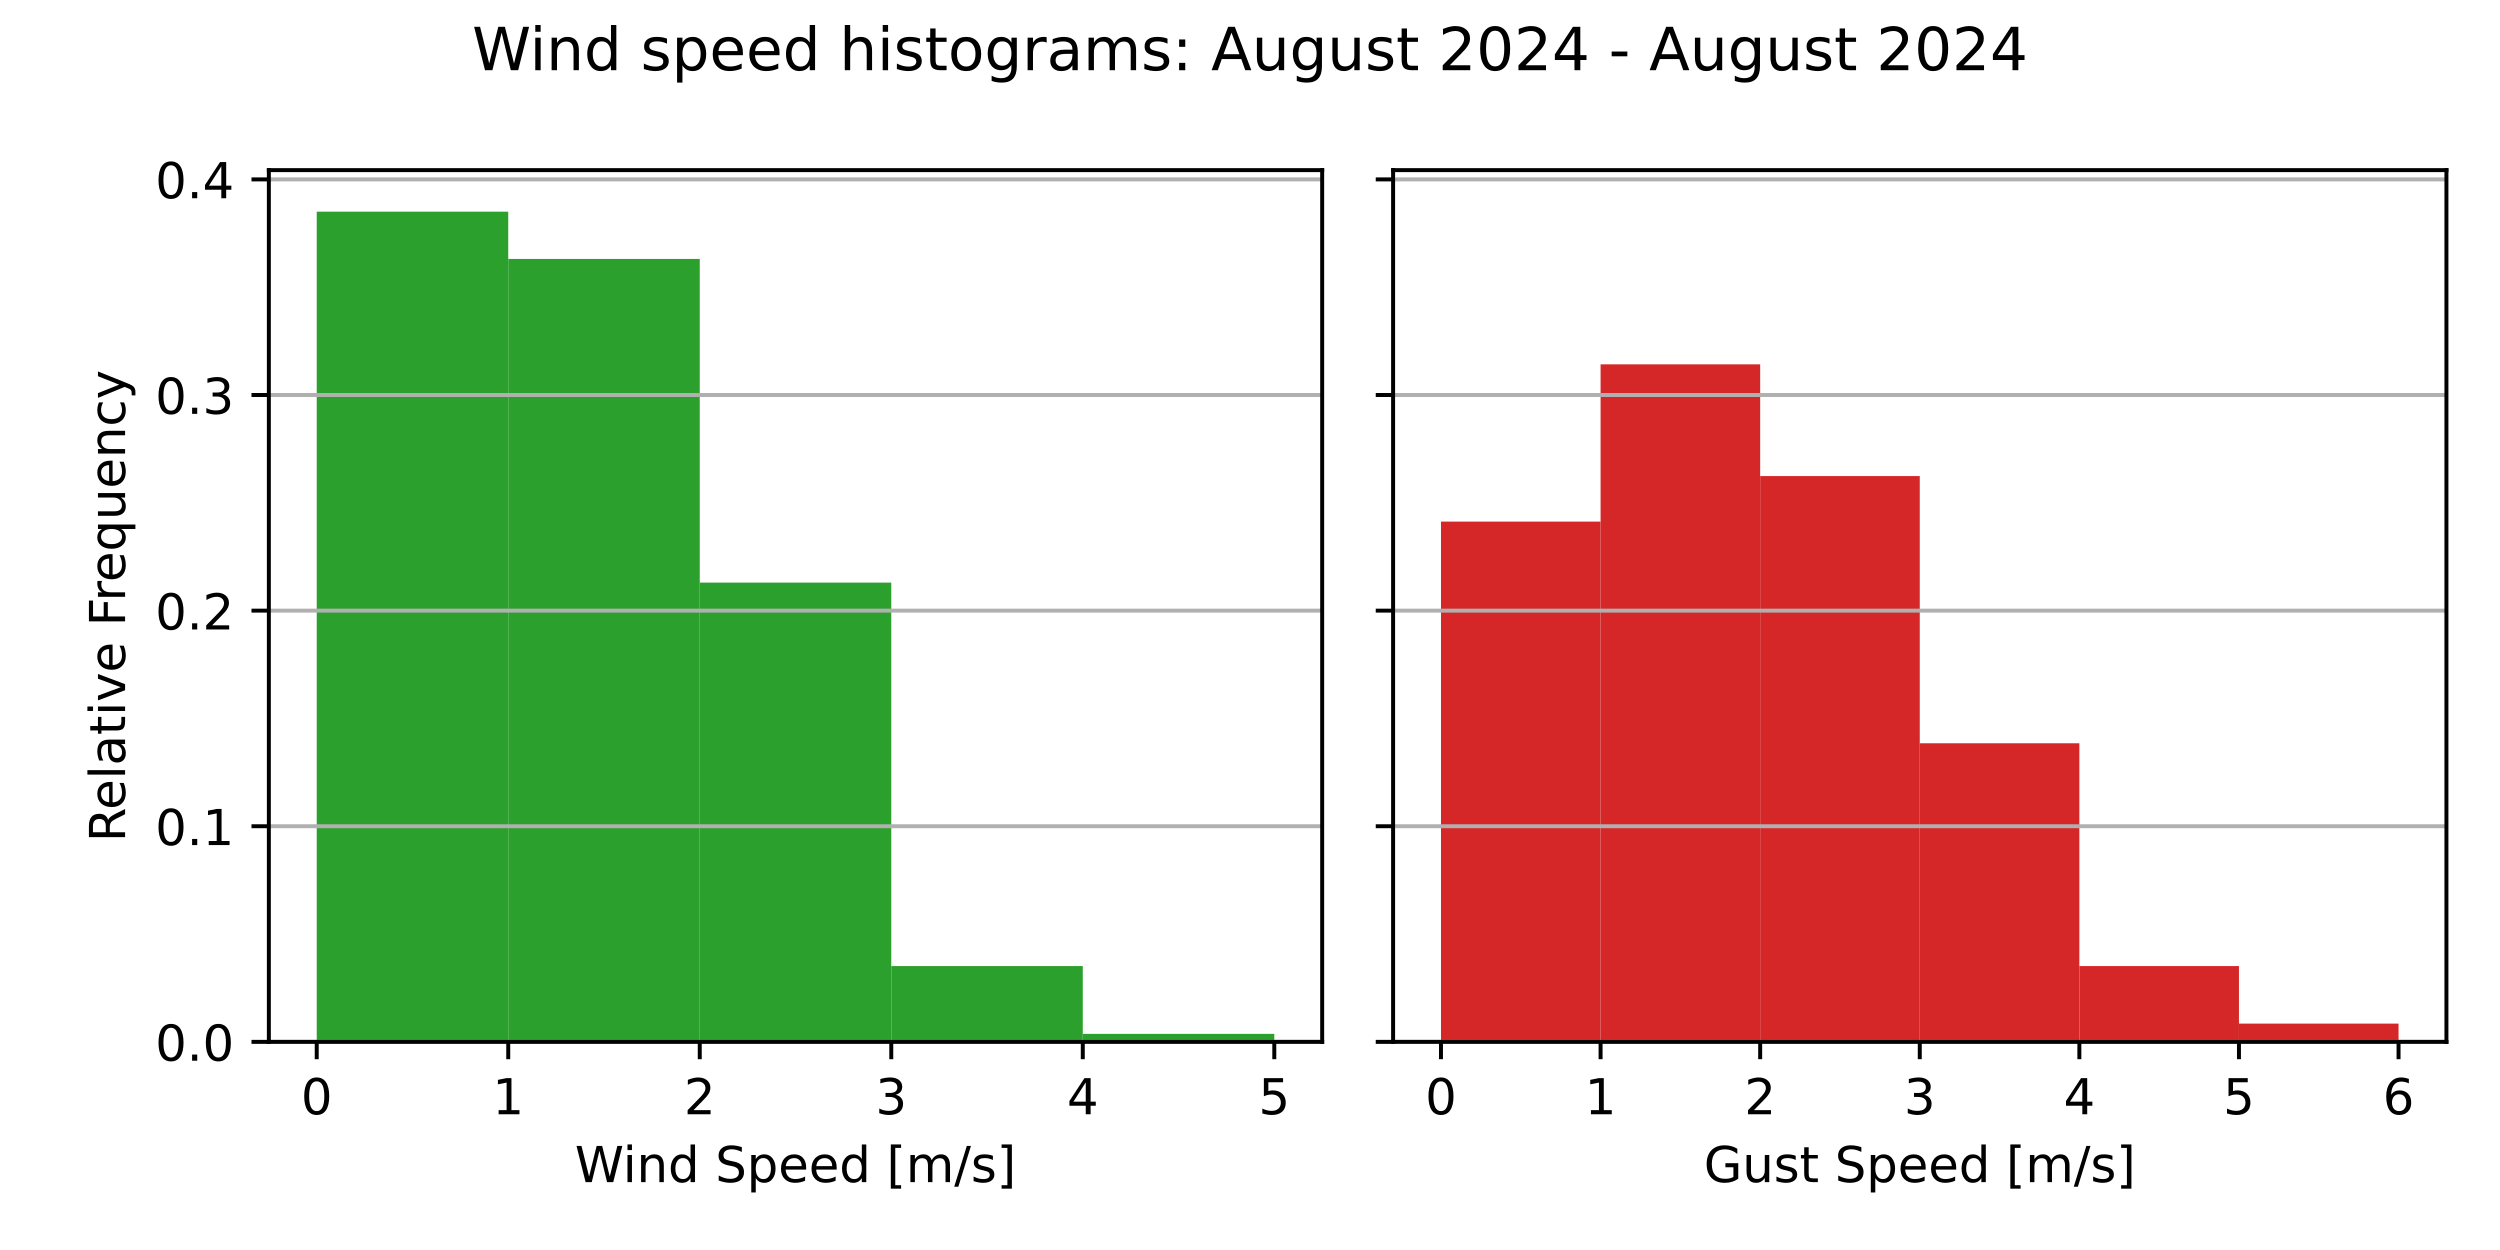
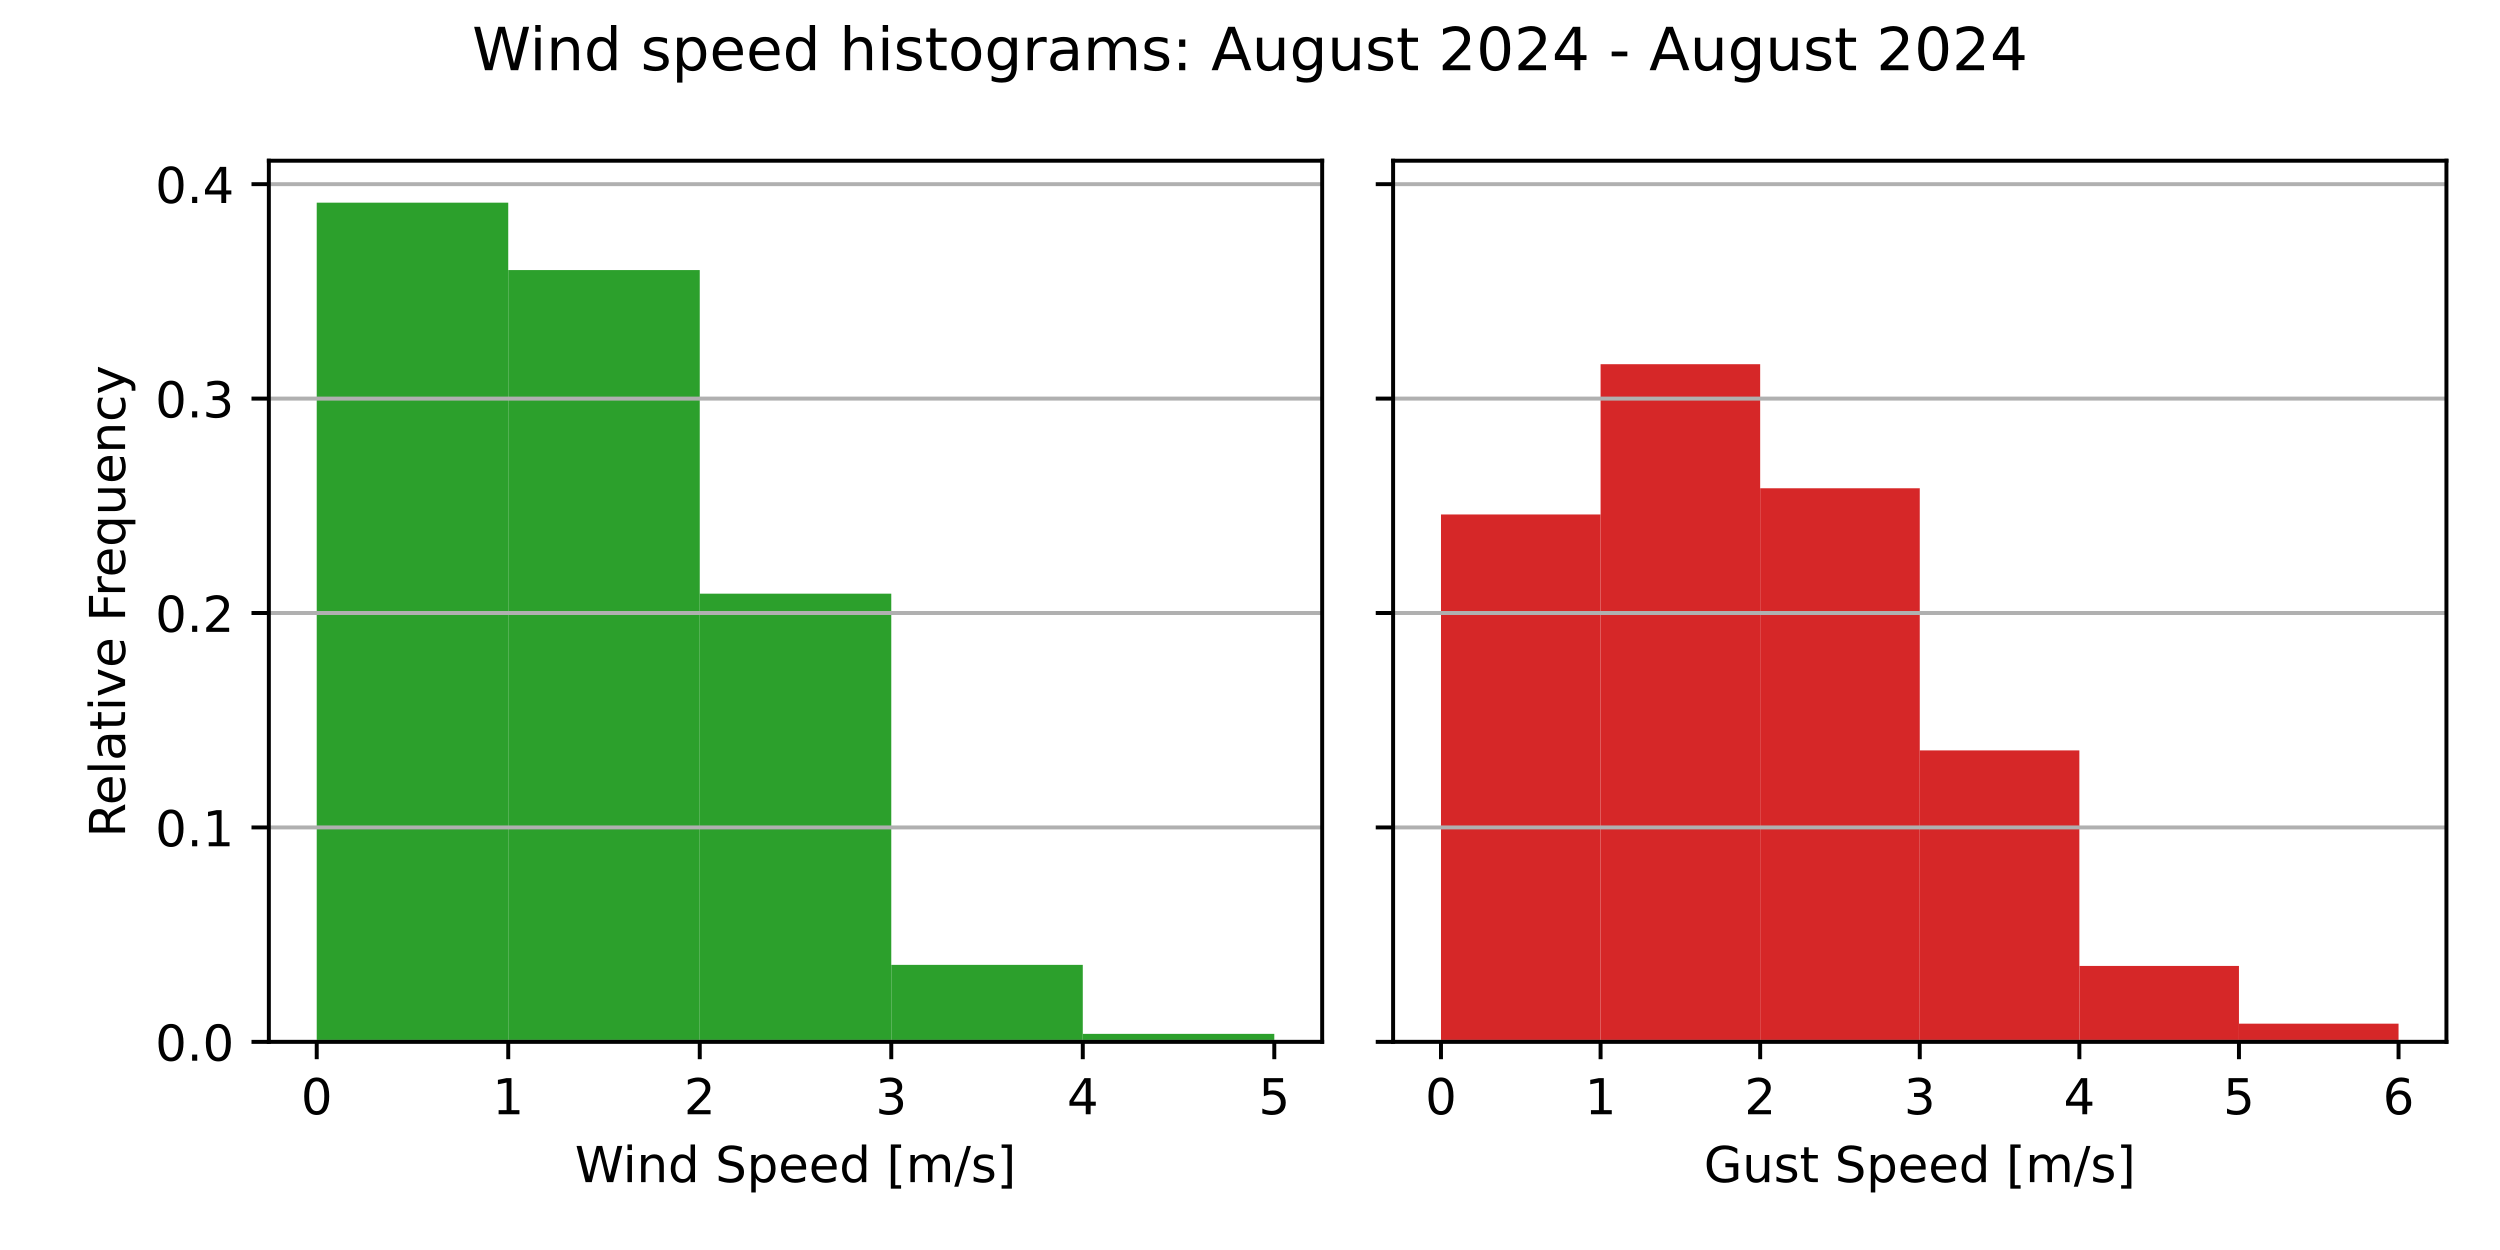
<svg xmlns="http://www.w3.org/2000/svg" xmlns:xlink="http://www.w3.org/1999/xlink" width="504pt" height="252pt" viewBox="0 0 504 252" version="1.1">
  <defs>
    <style type="text/css">*{stroke-linejoin: round; stroke-linecap: butt}</style>
  </defs>
  <g id="figure_1">
    <g id="patch_1">
      <path d="M 0 252  L 504 252  L 504 0  L 0 0  z " style="fill: #ffffff" />
    </g>
    <g id="axes_1">
      <g id="patch_2">
-         <path d="M 54.2 210.04  L 266.55 210.04  L 266.55 34.299  L 54.2 34.299  z " style="fill: #ffffff" />
+         <path d="M 54.2 210.04  L 266.55 210.04  L 266.55 32.4  L 54.2 32.4  z " style="fill: #ffffff" />
      </g>
      <g id="patch_3">
-         <path d="M 63.852 210.04  L 102.461 210.04  L 102.461 42.668  L 63.852 42.668  z " clip-path="url(#p07bbbdc1c9)" style="fill: #2ca02c" />
+         <path d="M 63.852 210.04  L 102.461 210.04  L 102.461 40.859  L 63.852 40.859  z " clip-path="url(#pa44a360ada)" style="fill: #2ca02c" />
      </g>
      <g id="patch_4">
-         <path d="M 102.461 210.04  L 141.07 210.04  L 141.07 52.202  L 102.461 52.202  z " clip-path="url(#p07bbbdc1c9)" style="fill: #2ca02c" />
+         <path d="M 102.461 210.04  L 141.07 210.04  L 141.07 54.445  L 102.461 54.445  z " clip-path="url(#pa44a360ada)" style="fill: #2ca02c" />
      </g>
      <g id="patch_5">
-         <path d="M 141.07 210.04  L 179.68 210.04  L 179.68 117.451  L 141.07 117.451  z " clip-path="url(#p07bbbdc1c9)" style="fill: #2ca02c" />
+         <path d="M 141.07 210.04  L 179.68 210.04  L 179.68 119.681  L 141.07 119.681  z " clip-path="url(#pa44a360ada)" style="fill: #2ca02c" />
      </g>
      <g id="patch_6">
-         <path d="M 179.68 210.04  L 218.289 210.04  L 218.289 194.762  L 179.68 194.762  z " clip-path="url(#p07bbbdc1c9)" style="fill: #2ca02c" />
+         <path d="M 179.68 210.04  L 218.289 210.04  L 218.289 194.513  L 179.68 194.513  z " clip-path="url(#pa44a360ada)" style="fill: #2ca02c" />
      </g>
      <g id="patch_7">
-         <path d="M 218.289 210.04  L 256.898 210.04  L 256.898 208.432  L 218.289 208.432  z " clip-path="url(#p07bbbdc1c9)" style="fill: #2ca02c" />
+         <path d="M 218.289 210.04  L 256.898 210.04  L 256.898 208.423  L 218.289 208.423  z " clip-path="url(#pa44a360ada)" style="fill: #2ca02c" />
      </g>
      <g id="matplotlib.axis_1">
        <g id="xtick_1">
          <g id="line2d_1">
            <defs>
-               <path id="mb1ea4b6699" d="M 0 0  L 0 3.5  " style="stroke: #000000; stroke-width: 0.8" />
+               <path id="m1ab2b33a8f" d="M 0 0  L 0 3.5  " style="stroke: #000000; stroke-width: 0.8" />
            </defs>
            <g>
-               <use xlink:href="#mb1ea4b6699" x="63.852" y="210.04" style="stroke: #000000; stroke-width: 0.8" />
+               <use xlink:href="#m1ab2b33a8f" x="63.852" y="210.04" style="stroke: #000000; stroke-width: 0.8" />
            </g>
          </g>
          <g id="text_1">
            <g transform="translate(60.67102 224.6384) scale(0.1 -0.1)">
              <defs>
                <path id="DejaVuSans-30" d="M 2034 4250  Q 1547 4250 1301 3770  Q 1056 3291 1056 2328  Q 1056 1369 1301 889  Q 1547 409 2034 409  Q 2525 409 2770 889  Q 3016 1369 3016 2328  Q 3016 3291 2770 3770  Q 2525 4250 2034 4250  z M 2034 4750  Q 2819 4750 3233 4129  Q 3647 3509 3647 2328  Q 3647 1150 3233 529  Q 2819 -91 2034 -91  Q 1250 -91 836 529  Q 422 1150 422 2328  Q 422 3509 836 4129  Q 1250 4750 2034 4750  z " transform="scale(0.015625)" />
              </defs>
              <use xlink:href="#DejaVuSans-30" />
            </g>
          </g>
        </g>
        <g id="xtick_2">
          <g id="line2d_2">
            <g>
-               <use xlink:href="#mb1ea4b6699" x="102.461" y="210.04" style="stroke: #000000; stroke-width: 0.8" />
+               <use xlink:href="#m1ab2b33a8f" x="102.461" y="210.04" style="stroke: #000000; stroke-width: 0.8" />
            </g>
          </g>
          <g id="text_2">
            <g transform="translate(99.28011 224.6384) scale(0.1 -0.1)">
              <defs>
                <path id="DejaVuSans-31" d="M 794 531  L 1825 531  L 1825 4091  L 703 3866  L 703 4441  L 1819 4666  L 2450 4666  L 2450 531  L 3481 531  L 3481 0  L 794 0  L 794 531  z " transform="scale(0.015625)" />
              </defs>
              <use xlink:href="#DejaVuSans-31" />
            </g>
          </g>
        </g>
        <g id="xtick_3">
          <g id="line2d_3">
            <g>
-               <use xlink:href="#mb1ea4b6699" x="141.07" y="210.04" style="stroke: #000000; stroke-width: 0.8" />
+               <use xlink:href="#m1ab2b33a8f" x="141.07" y="210.04" style="stroke: #000000; stroke-width: 0.8" />
            </g>
          </g>
          <g id="text_3">
            <g transform="translate(137.8892 224.6384) scale(0.1 -0.1)">
              <defs>
                <path id="DejaVuSans-32" d="M 1228 531  L 3431 531  L 3431 0  L 469 0  L 469 531  Q 828 903 1448 1529  Q 2069 2156 2228 2338  Q 2531 2678 2651 2914  Q 2772 3150 2772 3378  Q 2772 3750 2511 3984  Q 2250 4219 1831 4219  Q 1534 4219 1204 4116  Q 875 4013 500 3803  L 500 4441  Q 881 4594 1212 4672  Q 1544 4750 1819 4750  Q 2544 4750 2975 4387  Q 3406 4025 3406 3419  Q 3406 3131 3298 2873  Q 3191 2616 2906 2266  Q 2828 2175 2409 1742  Q 1991 1309 1228 531  z " transform="scale(0.015625)" />
              </defs>
              <use xlink:href="#DejaVuSans-32" />
            </g>
          </g>
        </g>
        <g id="xtick_4">
          <g id="line2d_4">
            <g>
-               <use xlink:href="#mb1ea4b6699" x="179.68" y="210.04" style="stroke: #000000; stroke-width: 0.8" />
+               <use xlink:href="#m1ab2b33a8f" x="179.68" y="210.04" style="stroke: #000000; stroke-width: 0.8" />
            </g>
          </g>
          <g id="text_4">
            <g transform="translate(176.4983 224.6384) scale(0.1 -0.1)">
              <defs>
                <path id="DejaVuSans-33" d="M 2597 2516  Q 3050 2419 3304 2112  Q 3559 1806 3559 1356  Q 3559 666 3084 287  Q 2609 -91 1734 -91  Q 1441 -91 1130 -33  Q 819 25 488 141  L 488 750  Q 750 597 1062 519  Q 1375 441 1716 441  Q 2309 441 2620 675  Q 2931 909 2931 1356  Q 2931 1769 2642 2001  Q 2353 2234 1838 2234  L 1294 2234  L 1294 2753  L 1863 2753  Q 2328 2753 2575 2939  Q 2822 3125 2822 3475  Q 2822 3834 2567 4026  Q 2313 4219 1838 4219  Q 1578 4219 1281 4162  Q 984 4106 628 3988  L 628 4550  Q 988 4650 1302 4700  Q 1616 4750 1894 4750  Q 2613 4750 3031 4423  Q 3450 4097 3450 3541  Q 3450 3153 3228 2886  Q 3006 2619 2597 2516  z " transform="scale(0.015625)" />
              </defs>
              <use xlink:href="#DejaVuSans-33" />
            </g>
          </g>
        </g>
        <g id="xtick_5">
          <g id="line2d_5">
            <g>
-               <use xlink:href="#mb1ea4b6699" x="218.289" y="210.04" style="stroke: #000000; stroke-width: 0.8" />
+               <use xlink:href="#m1ab2b33a8f" x="218.289" y="210.04" style="stroke: #000000; stroke-width: 0.8" />
            </g>
          </g>
          <g id="text_5">
            <g transform="translate(215.1074 224.6384) scale(0.1 -0.1)">
              <defs>
                <path id="DejaVuSans-34" d="M 2419 4116  L 825 1625  L 2419 1625  L 2419 4116  z M 2253 4666  L 3047 4666  L 3047 1625  L 3713 1625  L 3713 1100  L 3047 1100  L 3047 0  L 2419 0  L 2419 1100  L 313 1100  L 313 1709  L 2253 4666  z " transform="scale(0.015625)" />
              </defs>
              <use xlink:href="#DejaVuSans-34" />
            </g>
          </g>
        </g>
        <g id="xtick_6">
          <g id="line2d_6">
            <g>
-               <use xlink:href="#mb1ea4b6699" x="256.898" y="210.04" style="stroke: #000000; stroke-width: 0.8" />
+               <use xlink:href="#m1ab2b33a8f" x="256.898" y="210.04" style="stroke: #000000; stroke-width: 0.8" />
            </g>
          </g>
          <g id="text_6">
            <g transform="translate(253.7165 224.6384) scale(0.1 -0.1)">
              <defs>
                <path id="DejaVuSans-35" d="M 691 4666  L 3169 4666  L 3169 4134  L 1269 4134  L 1269 2991  Q 1406 3038 1543 3061  Q 1681 3084 1819 3084  Q 2600 3084 3056 2656  Q 3513 2228 3513 1497  Q 3513 744 3044 326  Q 2575 -91 1722 -91  Q 1428 -91 1123 -41  Q 819 9 494 109  L 494 744  Q 775 591 1075 516  Q 1375 441 1709 441  Q 2250 441 2565 725  Q 2881 1009 2881 1497  Q 2881 1984 2565 2268  Q 2250 2553 1709 2553  Q 1456 2553 1204 2497  Q 953 2441 691 2322  L 691 4666  z " transform="scale(0.015625)" />
              </defs>
              <use xlink:href="#DejaVuSans-35" />
            </g>
          </g>
        </g>
        <g id="text_7">
          <g transform="translate(115.8969 238.3166) scale(0.1 -0.1)">
            <defs>
              <path id="DejaVuSans-57" d="M 213 4666  L 850 4666  L 1831 722  L 2809 4666  L 3519 4666  L 4500 722  L 5478 4666  L 6119 4666  L 4947 0  L 4153 0  L 3169 4050  L 2175 0  L 1381 0  L 213 4666  z " transform="scale(0.015625)" />
              <path id="DejaVuSans-69" d="M 603 3500  L 1178 3500  L 1178 0  L 603 0  L 603 3500  z M 603 4863  L 1178 4863  L 1178 4134  L 603 4134  L 603 4863  z " transform="scale(0.015625)" />
              <path id="DejaVuSans-6e" d="M 3513 2113  L 3513 0  L 2938 0  L 2938 2094  Q 2938 2591 2744 2837  Q 2550 3084 2163 3084  Q 1697 3084 1428 2787  Q 1159 2491 1159 1978  L 1159 0  L 581 0  L 581 3500  L 1159 3500  L 1159 2956  Q 1366 3272 1645 3428  Q 1925 3584 2291 3584  Q 2894 3584 3203 3211  Q 3513 2838 3513 2113  z " transform="scale(0.015625)" />
              <path id="DejaVuSans-64" d="M 2906 2969  L 2906 4863  L 3481 4863  L 3481 0  L 2906 0  L 2906 525  Q 2725 213 2448 61  Q 2172 -91 1784 -91  Q 1150 -91 751 415  Q 353 922 353 1747  Q 353 2572 751 3078  Q 1150 3584 1784 3584  Q 2172 3584 2448 3432  Q 2725 3281 2906 2969  z M 947 1747  Q 947 1113 1208 752  Q 1469 391 1925 391  Q 2381 391 2643 752  Q 2906 1113 2906 1747  Q 2906 2381 2643 2742  Q 2381 3103 1925 3103  Q 1469 3103 1208 2742  Q 947 2381 947 1747  z " transform="scale(0.015625)" />
              <path id="DejaVuSans-20" transform="scale(0.015625)" />
              <path id="DejaVuSans-53" d="M 3425 4513  L 3425 3897  Q 3066 4069 2747 4153  Q 2428 4238 2131 4238  Q 1616 4238 1336 4038  Q 1056 3838 1056 3469  Q 1056 3159 1242 3001  Q 1428 2844 1947 2747  L 2328 2669  Q 3034 2534 3370 2195  Q 3706 1856 3706 1288  Q 3706 609 3251 259  Q 2797 -91 1919 -91  Q 1588 -91 1214 -16  Q 841 59 441 206  L 441 856  Q 825 641 1194 531  Q 1563 422 1919 422  Q 2459 422 2753 634  Q 3047 847 3047 1241  Q 3047 1584 2836 1778  Q 2625 1972 2144 2069  L 1759 2144  Q 1053 2284 737 2584  Q 422 2884 422 3419  Q 422 4038 858 4394  Q 1294 4750 2059 4750  Q 2388 4750 2728 4690  Q 3069 4631 3425 4513  z " transform="scale(0.015625)" />
              <path id="DejaVuSans-70" d="M 1159 525  L 1159 -1331  L 581 -1331  L 581 3500  L 1159 3500  L 1159 2969  Q 1341 3281 1617 3432  Q 1894 3584 2278 3584  Q 2916 3584 3314 3078  Q 3713 2572 3713 1747  Q 3713 922 3314 415  Q 2916 -91 2278 -91  Q 1894 -91 1617 61  Q 1341 213 1159 525  z M 3116 1747  Q 3116 2381 2855 2742  Q 2594 3103 2138 3103  Q 1681 3103 1420 2742  Q 1159 2381 1159 1747  Q 1159 1113 1420 752  Q 1681 391 2138 391  Q 2594 391 2855 752  Q 3116 1113 3116 1747  z " transform="scale(0.015625)" />
              <path id="DejaVuSans-65" d="M 3597 1894  L 3597 1613  L 953 1613  Q 991 1019 1311 708  Q 1631 397 2203 397  Q 2534 397 2845 478  Q 3156 559 3463 722  L 3463 178  Q 3153 47 2828 -22  Q 2503 -91 2169 -91  Q 1331 -91 842 396  Q 353 884 353 1716  Q 353 2575 817 3079  Q 1281 3584 2069 3584  Q 2775 3584 3186 3129  Q 3597 2675 3597 1894  z M 3022 2063  Q 3016 2534 2758 2815  Q 2500 3097 2075 3097  Q 1594 3097 1305 2825  Q 1016 2553 972 2059  L 3022 2063  z " transform="scale(0.015625)" />
              <path id="DejaVuSans-5b" d="M 550 4863  L 1875 4863  L 1875 4416  L 1125 4416  L 1125 -397  L 1875 -397  L 1875 -844  L 550 -844  L 550 4863  z " transform="scale(0.015625)" />
              <path id="DejaVuSans-6d" d="M 3328 2828  Q 3544 3216 3844 3400  Q 4144 3584 4550 3584  Q 5097 3584 5394 3201  Q 5691 2819 5691 2113  L 5691 0  L 5113 0  L 5113 2094  Q 5113 2597 4934 2840  Q 4756 3084 4391 3084  Q 3944 3084 3684 2787  Q 3425 2491 3425 1978  L 3425 0  L 2847 0  L 2847 2094  Q 2847 2600 2669 2842  Q 2491 3084 2119 3084  Q 1678 3084 1418 2786  Q 1159 2488 1159 1978  L 1159 0  L 581 0  L 581 3500  L 1159 3500  L 1159 2956  Q 1356 3278 1631 3431  Q 1906 3584 2284 3584  Q 2666 3584 2933 3390  Q 3200 3197 3328 2828  z " transform="scale(0.015625)" />
              <path id="DejaVuSans-2f" d="M 1625 4666  L 2156 4666  L 531 -594  L 0 -594  L 1625 4666  z " transform="scale(0.015625)" />
              <path id="DejaVuSans-73" d="M 2834 3397  L 2834 2853  Q 2591 2978 2328 3040  Q 2066 3103 1784 3103  Q 1356 3103 1142 2972  Q 928 2841 928 2578  Q 928 2378 1081 2264  Q 1234 2150 1697 2047  L 1894 2003  Q 2506 1872 2764 1633  Q 3022 1394 3022 966  Q 3022 478 2636 193  Q 2250 -91 1575 -91  Q 1294 -91 989 -36  Q 684 19 347 128  L 347 722  Q 666 556 975 473  Q 1284 391 1588 391  Q 1994 391 2212 530  Q 2431 669 2431 922  Q 2431 1156 2273 1281  Q 2116 1406 1581 1522  L 1381 1569  Q 847 1681 609 1914  Q 372 2147 372 2553  Q 372 3047 722 3315  Q 1072 3584 1716 3584  Q 2034 3584 2315 3537  Q 2597 3491 2834 3397  z " transform="scale(0.015625)" />
              <path id="DejaVuSans-5d" d="M 1947 4863  L 1947 -844  L 622 -844  L 622 -397  L 1369 -397  L 1369 4416  L 622 4416  L 622 4863  L 1947 4863  z " transform="scale(0.015625)" />
            </defs>
            <use xlink:href="#DejaVuSans-57" />
            <use xlink:href="#DejaVuSans-69" x="96.627" />
            <use xlink:href="#DejaVuSans-6e" x="124.41" />
            <use xlink:href="#DejaVuSans-64" x="187.789" />
            <use xlink:href="#DejaVuSans-20" x="251.266" />
            <use xlink:href="#DejaVuSans-53" x="283.053" />
            <use xlink:href="#DejaVuSans-70" x="346.529" />
            <use xlink:href="#DejaVuSans-65" x="410.006" />
            <use xlink:href="#DejaVuSans-65" x="471.529" />
            <use xlink:href="#DejaVuSans-64" x="533.053" />
            <use xlink:href="#DejaVuSans-20" x="596.529" />
            <use xlink:href="#DejaVuSans-5b" x="628.316" />
            <use xlink:href="#DejaVuSans-6d" x="667.33" />
            <use xlink:href="#DejaVuSans-2f" x="764.742" />
            <use xlink:href="#DejaVuSans-73" x="798.434" />
            <use xlink:href="#DejaVuSans-5d" x="850.533" />
          </g>
        </g>
      </g>
      <g id="matplotlib.axis_2">
        <g id="ytick_1">
          <g id="line2d_7">
-             <path d="M 54.2 210.04  L 266.55 210.04  " clip-path="url(#p07bbbdc1c9)" style="fill: none; stroke: #b0b0b0; stroke-width: 0.8; stroke-linecap: square" />
+             <path d="M 54.2 210.04  L 266.55 210.04  " clip-path="url(#pa44a360ada)" style="fill: none; stroke: #b0b0b0; stroke-width: 0.8; stroke-linecap: square" />
          </g>
          <g id="line2d_8">
            <defs>
-               <path id="m2a76cbf27e" d="M 0 0  L -3.5 0  " style="stroke: #000000; stroke-width: 0.8" />
+               <path id="m38749c8e64" d="M 0 0  L -3.5 0  " style="stroke: #000000; stroke-width: 0.8" />
            </defs>
            <g>
-               <use xlink:href="#m2a76cbf27e" x="54.2" y="210.04" style="stroke: #000000; stroke-width: 0.8" />
+               <use xlink:href="#m38749c8e64" x="54.2" y="210.04" style="stroke: #000000; stroke-width: 0.8" />
            </g>
          </g>
          <g id="text_8">
            <g transform="translate(31.29688 213.8392) scale(0.1 -0.1)">
              <defs>
                <path id="DejaVuSans-2e" d="M 684 794  L 1344 794  L 1344 0  L 684 0  L 684 794  z " transform="scale(0.015625)" />
              </defs>
              <use xlink:href="#DejaVuSans-30" />
              <use xlink:href="#DejaVuSans-2e" x="63.623" />
              <use xlink:href="#DejaVuSans-30" x="95.41" />
            </g>
          </g>
        </g>
        <g id="ytick_2">
          <g id="line2d_9">
-             <path d="M 54.2 166.571  L 266.55 166.571  " clip-path="url(#p07bbbdc1c9)" style="fill: none; stroke: #b0b0b0; stroke-width: 0.8; stroke-linecap: square" />
+             <path d="M 54.2 166.812  L 266.55 166.812  " clip-path="url(#pa44a360ada)" style="fill: none; stroke: #b0b0b0; stroke-width: 0.8; stroke-linecap: square" />
          </g>
          <g id="line2d_10">
            <g>
-               <use xlink:href="#m2a76cbf27e" x="54.2" y="166.571" style="stroke: #000000; stroke-width: 0.8" />
+               <use xlink:href="#m38749c8e64" x="54.2" y="166.812" style="stroke: #000000; stroke-width: 0.8" />
            </g>
          </g>
          <g id="text_9">
-             <g transform="translate(31.29688 170.3706) scale(0.1 -0.1)">
+             <g transform="translate(31.29688 170.6113) scale(0.1 -0.1)">
              <use xlink:href="#DejaVuSans-30" />
              <use xlink:href="#DejaVuSans-2e" x="63.623" />
              <use xlink:href="#DejaVuSans-31" x="95.41" />
            </g>
          </g>
        </g>
        <g id="ytick_3">
          <g id="line2d_11">
-             <path d="M 54.2 123.103  L 266.55 123.103  " clip-path="url(#p07bbbdc1c9)" style="fill: none; stroke: #b0b0b0; stroke-width: 0.8; stroke-linecap: square" />
+             <path d="M 54.2 123.584  L 266.55 123.584  " clip-path="url(#pa44a360ada)" style="fill: none; stroke: #b0b0b0; stroke-width: 0.8; stroke-linecap: square" />
          </g>
          <g id="line2d_12">
            <g>
-               <use xlink:href="#m2a76cbf27e" x="54.2" y="123.103" style="stroke: #000000; stroke-width: 0.8" />
+               <use xlink:href="#m38749c8e64" x="54.2" y="123.584" style="stroke: #000000; stroke-width: 0.8" />
            </g>
          </g>
          <g id="text_10">
-             <g transform="translate(31.29688 126.902) scale(0.1 -0.1)">
+             <g transform="translate(31.29688 127.3833) scale(0.1 -0.1)">
              <use xlink:href="#DejaVuSans-30" />
              <use xlink:href="#DejaVuSans-2e" x="63.623" />
              <use xlink:href="#DejaVuSans-32" x="95.41" />
            </g>
          </g>
        </g>
        <g id="ytick_4">
          <g id="line2d_13">
-             <path d="M 54.2 79.634  L 266.55 79.634  " clip-path="url(#p07bbbdc1c9)" style="fill: none; stroke: #b0b0b0; stroke-width: 0.8; stroke-linecap: square" />
+             <path d="M 54.2 80.356  L 266.55 80.356  " clip-path="url(#pa44a360ada)" style="fill: none; stroke: #b0b0b0; stroke-width: 0.8; stroke-linecap: square" />
          </g>
          <g id="line2d_14">
            <g>
-               <use xlink:href="#m2a76cbf27e" x="54.2" y="79.634" style="stroke: #000000; stroke-width: 0.8" />
+               <use xlink:href="#m38749c8e64" x="54.2" y="80.356" style="stroke: #000000; stroke-width: 0.8" />
            </g>
          </g>
          <g id="text_11">
-             <g transform="translate(31.29688 83.43344) scale(0.1 -0.1)">
+             <g transform="translate(31.29688 84.15539) scale(0.1 -0.1)">
              <use xlink:href="#DejaVuSans-30" />
              <use xlink:href="#DejaVuSans-2e" x="63.623" />
              <use xlink:href="#DejaVuSans-33" x="95.41" />
            </g>
          </g>
        </g>
        <g id="ytick_5">
          <g id="line2d_15">
-             <path d="M 54.2 36.166  L 266.55 36.166  " clip-path="url(#p07bbbdc1c9)" style="fill: none; stroke: #b0b0b0; stroke-width: 0.8; stroke-linecap: square" />
+             <path d="M 54.2 37.128  L 266.55 37.128  " clip-path="url(#pa44a360ada)" style="fill: none; stroke: #b0b0b0; stroke-width: 0.8; stroke-linecap: square" />
          </g>
          <g id="line2d_16">
            <g>
-               <use xlink:href="#m2a76cbf27e" x="54.2" y="36.166" style="stroke: #000000; stroke-width: 0.8" />
+               <use xlink:href="#m38749c8e64" x="54.2" y="37.128" style="stroke: #000000; stroke-width: 0.8" />
            </g>
          </g>
          <g id="text_12">
-             <g transform="translate(31.29688 39.96485) scale(0.1 -0.1)">
+             <g transform="translate(31.29688 40.92744) scale(0.1 -0.1)">
              <use xlink:href="#DejaVuSans-30" />
              <use xlink:href="#DejaVuSans-2e" x="63.623" />
              <use xlink:href="#DejaVuSans-34" x="95.41" />
            </g>
          </g>
        </g>
        <g id="text_13">
-           <g transform="translate(25.21719 169.7523) rotate(-90) scale(0.1 -0.1)">
+           <g transform="translate(25.21719 168.8028) rotate(-90) scale(0.1 -0.1)">
            <defs>
              <path id="DejaVuSans-52" d="M 2841 2188  Q 3044 2119 3236 1894  Q 3428 1669 3622 1275  L 4263 0  L 3584 0  L 2988 1197  Q 2756 1666 2539 1819  Q 2322 1972 1947 1972  L 1259 1972  L 1259 0  L 628 0  L 628 4666  L 2053 4666  Q 2853 4666 3247 4331  Q 3641 3997 3641 3322  Q 3641 2881 3436 2590  Q 3231 2300 2841 2188  z M 1259 4147  L 1259 2491  L 2053 2491  Q 2509 2491 2742 2702  Q 2975 2913 2975 3322  Q 2975 3731 2742 3939  Q 2509 4147 2053 4147  L 1259 4147  z " transform="scale(0.015625)" />
              <path id="DejaVuSans-6c" d="M 603 4863  L 1178 4863  L 1178 0  L 603 0  L 603 4863  z " transform="scale(0.015625)" />
              <path id="DejaVuSans-61" d="M 2194 1759  Q 1497 1759 1228 1600  Q 959 1441 959 1056  Q 959 750 1161 570  Q 1363 391 1709 391  Q 2188 391 2477 730  Q 2766 1069 2766 1631  L 2766 1759  L 2194 1759  z M 3341 1997  L 3341 0  L 2766 0  L 2766 531  Q 2569 213 2275 61  Q 1981 -91 1556 -91  Q 1019 -91 701 211  Q 384 513 384 1019  Q 384 1609 779 1909  Q 1175 2209 1959 2209  L 2766 2209  L 2766 2266  Q 2766 2663 2505 2880  Q 2244 3097 1772 3097  Q 1472 3097 1187 3025  Q 903 2953 641 2809  L 641 3341  Q 956 3463 1253 3523  Q 1550 3584 1831 3584  Q 2591 3584 2966 3190  Q 3341 2797 3341 1997  z " transform="scale(0.015625)" />
              <path id="DejaVuSans-74" d="M 1172 4494  L 1172 3500  L 2356 3500  L 2356 3053  L 1172 3053  L 1172 1153  Q 1172 725 1289 603  Q 1406 481 1766 481  L 2356 481  L 2356 0  L 1766 0  Q 1100 0 847 248  Q 594 497 594 1153  L 594 3053  L 172 3053  L 172 3500  L 594 3500  L 594 4494  L 1172 4494  z " transform="scale(0.015625)" />
              <path id="DejaVuSans-76" d="M 191 3500  L 800 3500  L 1894 563  L 2988 3500  L 3597 3500  L 2284 0  L 1503 0  L 191 3500  z " transform="scale(0.015625)" />
              <path id="DejaVuSans-46" d="M 628 4666  L 3309 4666  L 3309 4134  L 1259 4134  L 1259 2759  L 3109 2759  L 3109 2228  L 1259 2228  L 1259 0  L 628 0  L 628 4666  z " transform="scale(0.015625)" />
              <path id="DejaVuSans-72" d="M 2631 2963  Q 2534 3019 2420 3045  Q 2306 3072 2169 3072  Q 1681 3072 1420 2755  Q 1159 2438 1159 1844  L 1159 0  L 581 0  L 581 3500  L 1159 3500  L 1159 2956  Q 1341 3275 1631 3429  Q 1922 3584 2338 3584  Q 2397 3584 2469 3576  Q 2541 3569 2628 3553  L 2631 2963  z " transform="scale(0.015625)" />
              <path id="DejaVuSans-71" d="M 947 1747  Q 947 1113 1208 752  Q 1469 391 1925 391  Q 2381 391 2643 752  Q 2906 1113 2906 1747  Q 2906 2381 2643 2742  Q 2381 3103 1925 3103  Q 1469 3103 1208 2742  Q 947 2381 947 1747  z M 2906 525  Q 2725 213 2448 61  Q 2172 -91 1784 -91  Q 1150 -91 751 415  Q 353 922 353 1747  Q 353 2572 751 3078  Q 1150 3584 1784 3584  Q 2172 3584 2448 3432  Q 2725 3281 2906 2969  L 2906 3500  L 3481 3500  L 3481 -1331  L 2906 -1331  L 2906 525  z " transform="scale(0.015625)" />
              <path id="DejaVuSans-75" d="M 544 1381  L 544 3500  L 1119 3500  L 1119 1403  Q 1119 906 1312 657  Q 1506 409 1894 409  Q 2359 409 2629 706  Q 2900 1003 2900 1516  L 2900 3500  L 3475 3500  L 3475 0  L 2900 0  L 2900 538  Q 2691 219 2414 64  Q 2138 -91 1772 -91  Q 1169 -91 856 284  Q 544 659 544 1381  z M 1991 3584  L 1991 3584  z " transform="scale(0.015625)" />
              <path id="DejaVuSans-63" d="M 3122 3366  L 3122 2828  Q 2878 2963 2633 3030  Q 2388 3097 2138 3097  Q 1578 3097 1268 2742  Q 959 2388 959 1747  Q 959 1106 1268 751  Q 1578 397 2138 397  Q 2388 397 2633 464  Q 2878 531 3122 666  L 3122 134  Q 2881 22 2623 -34  Q 2366 -91 2075 -91  Q 1284 -91 818 406  Q 353 903 353 1747  Q 353 2603 823 3093  Q 1294 3584 2113 3584  Q 2378 3584 2631 3529  Q 2884 3475 3122 3366  z " transform="scale(0.015625)" />
              <path id="DejaVuSans-79" d="M 2059 -325  Q 1816 -950 1584 -1140  Q 1353 -1331 966 -1331  L 506 -1331  L 506 -850  L 844 -850  Q 1081 -850 1212 -737  Q 1344 -625 1503 -206  L 1606 56  L 191 3500  L 800 3500  L 1894 763  L 2988 3500  L 3597 3500  L 2059 -325  z " transform="scale(0.015625)" />
            </defs>
            <use xlink:href="#DejaVuSans-52" />
            <use xlink:href="#DejaVuSans-65" x="64.982" />
            <use xlink:href="#DejaVuSans-6c" x="126.506" />
            <use xlink:href="#DejaVuSans-61" x="154.289" />
            <use xlink:href="#DejaVuSans-74" x="215.568" />
            <use xlink:href="#DejaVuSans-69" x="254.777" />
            <use xlink:href="#DejaVuSans-76" x="282.561" />
            <use xlink:href="#DejaVuSans-65" x="341.74" />
            <use xlink:href="#DejaVuSans-20" x="403.264" />
            <use xlink:href="#DejaVuSans-46" x="435.051" />
            <use xlink:href="#DejaVuSans-72" x="485.32" />
            <use xlink:href="#DejaVuSans-65" x="524.184" />
            <use xlink:href="#DejaVuSans-71" x="585.707" />
            <use xlink:href="#DejaVuSans-75" x="649.184" />
            <use xlink:href="#DejaVuSans-65" x="712.562" />
            <use xlink:href="#DejaVuSans-6e" x="774.086" />
            <use xlink:href="#DejaVuSans-63" x="837.465" />
            <use xlink:href="#DejaVuSans-79" x="892.445" />
          </g>
        </g>
      </g>
      <g id="patch_8">
-         <path d="M 54.2 210.04  L 54.2 34.299  " style="fill: none; stroke: #000000; stroke-width: 0.8; stroke-linejoin: miter; stroke-linecap: square" />
+         <path d="M 54.2 210.04  L 54.2 32.4  " style="fill: none; stroke: #000000; stroke-width: 0.8; stroke-linejoin: miter; stroke-linecap: square" />
      </g>
      <g id="patch_9">
-         <path d="M 266.55 210.04  L 266.55 34.299  " style="fill: none; stroke: #000000; stroke-width: 0.8; stroke-linejoin: miter; stroke-linecap: square" />
+         <path d="M 266.55 210.04  L 266.55 32.4  " style="fill: none; stroke: #000000; stroke-width: 0.8; stroke-linejoin: miter; stroke-linecap: square" />
      </g>
      <g id="patch_10">
        <path d="M 54.2 210.04  L 266.55 210.04  " style="fill: none; stroke: #000000; stroke-width: 0.8; stroke-linejoin: miter; stroke-linecap: square" />
      </g>
      <g id="patch_11">
-         <path d="M 54.2 34.299  L 266.55 34.299  " style="fill: none; stroke: #000000; stroke-width: 0.8; stroke-linejoin: miter; stroke-linecap: square" />
+         <path d="M 54.2 32.4  L 266.55 32.4  " style="fill: none; stroke: #000000; stroke-width: 0.8; stroke-linejoin: miter; stroke-linecap: square" />
      </g>
    </g>
    <g id="axes_2">
      <g id="patch_12">
-         <path d="M 280.85 210.04  L 493.2 210.04  L 493.2 34.299  L 280.85 34.299  z " style="fill: #ffffff" />
+         <path d="M 280.85 210.04  L 493.2 210.04  L 493.2 32.4  L 280.85 32.4  z " style="fill: #ffffff" />
      </g>
      <g id="patch_13">
-         <path d="M 290.502 210.04  L 322.677 210.04  L 322.677 105.159  L 290.502 105.159  z " clip-path="url(#pacc66a352c)" style="fill: #d62728" />
+         <path d="M 290.502 210.04  L 322.677 210.04  L 322.677 103.722  L 290.502 103.722  z " clip-path="url(#p67af191a2e)" style="fill: #d62728" />
      </g>
      <g id="patch_14">
-         <path d="M 322.677 210.04  L 354.851 210.04  L 354.851 73.454  L 322.677 73.454  z " clip-path="url(#pacc66a352c)" style="fill: #d62728" />
+         <path d="M 322.677 210.04  L 354.851 210.04  L 354.851 73.423  L 322.677 73.423  z " clip-path="url(#p67af191a2e)" style="fill: #d62728" />
      </g>
      <g id="patch_15">
-         <path d="M 354.851 210.04  L 387.025 210.04  L 387.025 95.969  L 354.851 95.969  z " clip-path="url(#pacc66a352c)" style="fill: #d62728" />
+         <path d="M 354.851 210.04  L 387.025 210.04  L 387.025 98.439  L 354.851 98.439  z " clip-path="url(#p67af191a2e)" style="fill: #d62728" />
      </g>
      <g id="patch_16">
-         <path d="M 387.025 210.04  L 419.199 210.04  L 419.199 149.846  L 387.025 149.846  z " clip-path="url(#pacc66a352c)" style="fill: #d62728" />
+         <path d="M 387.025 210.04  L 419.199 210.04  L 419.199 151.274  L 387.025 151.274  z " clip-path="url(#p67af191a2e)" style="fill: #d62728" />
      </g>
      <g id="patch_17">
-         <path d="M 419.199 210.04  L 451.373 210.04  L 451.373 194.762  L 419.199 194.762  z " clip-path="url(#pacc66a352c)" style="fill: #d62728" />
+         <path d="M 419.199 210.04  L 451.373 210.04  L 451.373 194.729  L 419.199 194.729  z " clip-path="url(#p67af191a2e)" style="fill: #d62728" />
      </g>
      <g id="patch_18">
-         <path d="M 451.373 210.04  L 483.548 210.04  L 483.548 206.364  L 451.373 206.364  z " clip-path="url(#pacc66a352c)" style="fill: #d62728" />
+         <path d="M 451.373 210.04  L 483.548 210.04  L 483.548 206.374  L 451.373 206.374  z " clip-path="url(#p67af191a2e)" style="fill: #d62728" />
      </g>
      <g id="matplotlib.axis_3">
        <g id="xtick_7">
          <g id="line2d_17">
            <g>
-               <use xlink:href="#mb1ea4b6699" x="290.502" y="210.04" style="stroke: #000000; stroke-width: 0.8" />
+               <use xlink:href="#m1ab2b33a8f" x="290.502" y="210.04" style="stroke: #000000; stroke-width: 0.8" />
            </g>
          </g>
          <g id="text_14">
            <g transform="translate(287.321 224.6384) scale(0.1 -0.1)">
              <use xlink:href="#DejaVuSans-30" />
            </g>
          </g>
        </g>
        <g id="xtick_8">
          <g id="line2d_18">
            <g>
-               <use xlink:href="#mb1ea4b6699" x="322.677" y="210.04" style="stroke: #000000; stroke-width: 0.8" />
+               <use xlink:href="#m1ab2b33a8f" x="322.677" y="210.04" style="stroke: #000000; stroke-width: 0.8" />
            </g>
          </g>
          <g id="text_15">
            <g transform="translate(319.4953 224.6384) scale(0.1 -0.1)">
              <use xlink:href="#DejaVuSans-31" />
            </g>
          </g>
        </g>
        <g id="xtick_9">
          <g id="line2d_19">
            <g>
-               <use xlink:href="#mb1ea4b6699" x="354.851" y="210.04" style="stroke: #000000; stroke-width: 0.8" />
+               <use xlink:href="#m1ab2b33a8f" x="354.851" y="210.04" style="stroke: #000000; stroke-width: 0.8" />
            </g>
          </g>
          <g id="text_16">
            <g transform="translate(351.6695 224.6384) scale(0.1 -0.1)">
              <use xlink:href="#DejaVuSans-32" />
            </g>
          </g>
        </g>
        <g id="xtick_10">
          <g id="line2d_20">
            <g>
-               <use xlink:href="#mb1ea4b6699" x="387.025" y="210.04" style="stroke: #000000; stroke-width: 0.8" />
+               <use xlink:href="#m1ab2b33a8f" x="387.025" y="210.04" style="stroke: #000000; stroke-width: 0.8" />
            </g>
          </g>
          <g id="text_17">
            <g transform="translate(383.8438 224.6384) scale(0.1 -0.1)">
              <use xlink:href="#DejaVuSans-33" />
            </g>
          </g>
        </g>
        <g id="xtick_11">
          <g id="line2d_21">
            <g>
-               <use xlink:href="#mb1ea4b6699" x="419.199" y="210.04" style="stroke: #000000; stroke-width: 0.8" />
+               <use xlink:href="#m1ab2b33a8f" x="419.199" y="210.04" style="stroke: #000000; stroke-width: 0.8" />
            </g>
          </g>
          <g id="text_18">
            <g transform="translate(416.018 224.6384) scale(0.1 -0.1)">
              <use xlink:href="#DejaVuSans-34" />
            </g>
          </g>
        </g>
        <g id="xtick_12">
          <g id="line2d_22">
            <g>
-               <use xlink:href="#mb1ea4b6699" x="451.373" y="210.04" style="stroke: #000000; stroke-width: 0.8" />
+               <use xlink:href="#m1ab2b33a8f" x="451.373" y="210.04" style="stroke: #000000; stroke-width: 0.8" />
            </g>
          </g>
          <g id="text_19">
            <g transform="translate(448.1922 224.6384) scale(0.1 -0.1)">
              <use xlink:href="#DejaVuSans-35" />
            </g>
          </g>
        </g>
        <g id="xtick_13">
          <g id="line2d_23">
            <g>
-               <use xlink:href="#mb1ea4b6699" x="483.548" y="210.04" style="stroke: #000000; stroke-width: 0.8" />
+               <use xlink:href="#m1ab2b33a8f" x="483.548" y="210.04" style="stroke: #000000; stroke-width: 0.8" />
            </g>
          </g>
          <g id="text_20">
            <g transform="translate(480.3665 224.6384) scale(0.1 -0.1)">
              <defs>
                <path id="DejaVuSans-36" d="M 2113 2584  Q 1688 2584 1439 2293  Q 1191 2003 1191 1497  Q 1191 994 1439 701  Q 1688 409 2113 409  Q 2538 409 2786 701  Q 3034 994 3034 1497  Q 3034 2003 2786 2293  Q 2538 2584 2113 2584  z M 3366 4563  L 3366 3988  Q 3128 4100 2886 4159  Q 2644 4219 2406 4219  Q 1781 4219 1451 3797  Q 1122 3375 1075 2522  Q 1259 2794 1537 2939  Q 1816 3084 2150 3084  Q 2853 3084 3261 2657  Q 3669 2231 3669 1497  Q 3669 778 3244 343  Q 2819 -91 2113 -91  Q 1303 -91 875 529  Q 447 1150 447 2328  Q 447 3434 972 4092  Q 1497 4750 2381 4750  Q 2619 4750 2861 4703  Q 3103 4656 3366 4563  z " transform="scale(0.015625)" />
              </defs>
              <use xlink:href="#DejaVuSans-36" />
            </g>
          </g>
        </g>
        <g id="text_21">
          <g transform="translate(343.5023 238.3166) scale(0.1 -0.1)">
            <defs>
              <path id="DejaVuSans-47" d="M 3809 666  L 3809 1919  L 2778 1919  L 2778 2438  L 4434 2438  L 4434 434  Q 4069 175 3628 42  Q 3188 -91 2688 -91  Q 1594 -91 976 548  Q 359 1188 359 2328  Q 359 3472 976 4111  Q 1594 4750 2688 4750  Q 3144 4750 3555 4637  Q 3966 4525 4313 4306  L 4313 3634  Q 3963 3931 3569 4081  Q 3175 4231 2741 4231  Q 1884 4231 1454 3753  Q 1025 3275 1025 2328  Q 1025 1384 1454 906  Q 1884 428 2741 428  Q 3075 428 3337 486  Q 3600 544 3809 666  z " transform="scale(0.015625)" />
            </defs>
            <use xlink:href="#DejaVuSans-47" />
            <use xlink:href="#DejaVuSans-75" x="77.49" />
            <use xlink:href="#DejaVuSans-73" x="140.869" />
            <use xlink:href="#DejaVuSans-74" x="192.969" />
            <use xlink:href="#DejaVuSans-20" x="232.178" />
            <use xlink:href="#DejaVuSans-53" x="263.965" />
            <use xlink:href="#DejaVuSans-70" x="327.441" />
            <use xlink:href="#DejaVuSans-65" x="390.918" />
            <use xlink:href="#DejaVuSans-65" x="452.441" />
            <use xlink:href="#DejaVuSans-64" x="513.965" />
            <use xlink:href="#DejaVuSans-20" x="577.441" />
            <use xlink:href="#DejaVuSans-5b" x="609.229" />
            <use xlink:href="#DejaVuSans-6d" x="648.242" />
            <use xlink:href="#DejaVuSans-2f" x="745.654" />
            <use xlink:href="#DejaVuSans-73" x="779.346" />
            <use xlink:href="#DejaVuSans-5d" x="831.445" />
          </g>
        </g>
      </g>
      <g id="matplotlib.axis_4">
        <g id="ytick_6">
          <g id="line2d_24">
-             <path d="M 280.85 210.04  L 493.2 210.04  " clip-path="url(#pacc66a352c)" style="fill: none; stroke: #b0b0b0; stroke-width: 0.8; stroke-linecap: square" />
+             <path d="M 280.85 210.04  L 493.2 210.04  " clip-path="url(#p67af191a2e)" style="fill: none; stroke: #b0b0b0; stroke-width: 0.8; stroke-linecap: square" />
          </g>
          <g id="line2d_25">
            <g>
-               <use xlink:href="#m2a76cbf27e" x="280.85" y="210.04" style="stroke: #000000; stroke-width: 0.8" />
+               <use xlink:href="#m38749c8e64" x="280.85" y="210.04" style="stroke: #000000; stroke-width: 0.8" />
            </g>
          </g>
        </g>
        <g id="ytick_7">
          <g id="line2d_26">
-             <path d="M 280.85 166.571  L 493.2 166.571  " clip-path="url(#pacc66a352c)" style="fill: none; stroke: #b0b0b0; stroke-width: 0.8; stroke-linecap: square" />
+             <path d="M 280.85 166.812  L 493.2 166.812  " clip-path="url(#p67af191a2e)" style="fill: none; stroke: #b0b0b0; stroke-width: 0.8; stroke-linecap: square" />
          </g>
          <g id="line2d_27">
            <g>
-               <use xlink:href="#m2a76cbf27e" x="280.85" y="166.571" style="stroke: #000000; stroke-width: 0.8" />
+               <use xlink:href="#m38749c8e64" x="280.85" y="166.812" style="stroke: #000000; stroke-width: 0.8" />
            </g>
          </g>
        </g>
        <g id="ytick_8">
          <g id="line2d_28">
-             <path d="M 280.85 123.103  L 493.2 123.103  " clip-path="url(#pacc66a352c)" style="fill: none; stroke: #b0b0b0; stroke-width: 0.8; stroke-linecap: square" />
+             <path d="M 280.85 123.584  L 493.2 123.584  " clip-path="url(#p67af191a2e)" style="fill: none; stroke: #b0b0b0; stroke-width: 0.8; stroke-linecap: square" />
          </g>
          <g id="line2d_29">
            <g>
-               <use xlink:href="#m2a76cbf27e" x="280.85" y="123.103" style="stroke: #000000; stroke-width: 0.8" />
+               <use xlink:href="#m38749c8e64" x="280.85" y="123.584" style="stroke: #000000; stroke-width: 0.8" />
            </g>
          </g>
        </g>
        <g id="ytick_9">
          <g id="line2d_30">
-             <path d="M 280.85 79.634  L 493.2 79.634  " clip-path="url(#pacc66a352c)" style="fill: none; stroke: #b0b0b0; stroke-width: 0.8; stroke-linecap: square" />
+             <path d="M 280.85 80.356  L 493.2 80.356  " clip-path="url(#p67af191a2e)" style="fill: none; stroke: #b0b0b0; stroke-width: 0.8; stroke-linecap: square" />
          </g>
          <g id="line2d_31">
            <g>
-               <use xlink:href="#m2a76cbf27e" x="280.85" y="79.634" style="stroke: #000000; stroke-width: 0.8" />
+               <use xlink:href="#m38749c8e64" x="280.85" y="80.356" style="stroke: #000000; stroke-width: 0.8" />
            </g>
          </g>
        </g>
        <g id="ytick_10">
          <g id="line2d_32">
-             <path d="M 280.85 36.166  L 493.2 36.166  " clip-path="url(#pacc66a352c)" style="fill: none; stroke: #b0b0b0; stroke-width: 0.8; stroke-linecap: square" />
+             <path d="M 280.85 37.128  L 493.2 37.128  " clip-path="url(#p67af191a2e)" style="fill: none; stroke: #b0b0b0; stroke-width: 0.8; stroke-linecap: square" />
          </g>
          <g id="line2d_33">
            <g>
-               <use xlink:href="#m2a76cbf27e" x="280.85" y="36.166" style="stroke: #000000; stroke-width: 0.8" />
+               <use xlink:href="#m38749c8e64" x="280.85" y="37.128" style="stroke: #000000; stroke-width: 0.8" />
            </g>
          </g>
        </g>
      </g>
      <g id="patch_19">
-         <path d="M 280.85 210.04  L 280.85 34.299  " style="fill: none; stroke: #000000; stroke-width: 0.8; stroke-linejoin: miter; stroke-linecap: square" />
+         <path d="M 280.85 210.04  L 280.85 32.4  " style="fill: none; stroke: #000000; stroke-width: 0.8; stroke-linejoin: miter; stroke-linecap: square" />
      </g>
      <g id="patch_20">
-         <path d="M 493.2 210.04  L 493.2 34.299  " style="fill: none; stroke: #000000; stroke-width: 0.8; stroke-linejoin: miter; stroke-linecap: square" />
+         <path d="M 493.2 210.04  L 493.2 32.4  " style="fill: none; stroke: #000000; stroke-width: 0.8; stroke-linejoin: miter; stroke-linecap: square" />
      </g>
      <g id="patch_21">
        <path d="M 280.85 210.04  L 493.2 210.04  " style="fill: none; stroke: #000000; stroke-width: 0.8; stroke-linejoin: miter; stroke-linecap: square" />
      </g>
      <g id="patch_22">
-         <path d="M 280.85 34.299  L 493.2 34.299  " style="fill: none; stroke: #000000; stroke-width: 0.8; stroke-linejoin: miter; stroke-linecap: square" />
+         <path d="M 280.85 32.4  L 493.2 32.4  " style="fill: none; stroke: #000000; stroke-width: 0.8; stroke-linejoin: miter; stroke-linecap: square" />
      </g>
    </g>
    <g id="text_22">
      <g transform="translate(95.18906 14.15813) scale(0.12 -0.12)">
        <defs>
          <path id="DejaVuSans-68" d="M 3513 2113  L 3513 0  L 2938 0  L 2938 2094  Q 2938 2591 2744 2837  Q 2550 3084 2163 3084  Q 1697 3084 1428 2787  Q 1159 2491 1159 1978  L 1159 0  L 581 0  L 581 4863  L 1159 4863  L 1159 2956  Q 1366 3272 1645 3428  Q 1925 3584 2291 3584  Q 2894 3584 3203 3211  Q 3513 2838 3513 2113  z " transform="scale(0.015625)" />
          <path id="DejaVuSans-6f" d="M 1959 3097  Q 1497 3097 1228 2736  Q 959 2375 959 1747  Q 959 1119 1226 758  Q 1494 397 1959 397  Q 2419 397 2687 759  Q 2956 1122 2956 1747  Q 2956 2369 2687 2733  Q 2419 3097 1959 3097  z M 1959 3584  Q 2709 3584 3137 3096  Q 3566 2609 3566 1747  Q 3566 888 3137 398  Q 2709 -91 1959 -91  Q 1206 -91 779 398  Q 353 888 353 1747  Q 353 2609 779 3096  Q 1206 3584 1959 3584  z " transform="scale(0.015625)" />
          <path id="DejaVuSans-67" d="M 2906 1791  Q 2906 2416 2648 2759  Q 2391 3103 1925 3103  Q 1463 3103 1205 2759  Q 947 2416 947 1791  Q 947 1169 1205 825  Q 1463 481 1925 481  Q 2391 481 2648 825  Q 2906 1169 2906 1791  z M 3481 434  Q 3481 -459 3084 -895  Q 2688 -1331 1869 -1331  Q 1566 -1331 1297 -1286  Q 1028 -1241 775 -1147  L 775 -588  Q 1028 -725 1275 -790  Q 1522 -856 1778 -856  Q 2344 -856 2625 -561  Q 2906 -266 2906 331  L 2906 616  Q 2728 306 2450 153  Q 2172 0 1784 0  Q 1141 0 747 490  Q 353 981 353 1791  Q 353 2603 747 3093  Q 1141 3584 1784 3584  Q 2172 3584 2450 3431  Q 2728 3278 2906 2969  L 2906 3500  L 3481 3500  L 3481 434  z " transform="scale(0.015625)" />
          <path id="DejaVuSans-3a" d="M 750 794  L 1409 794  L 1409 0  L 750 0  L 750 794  z M 750 3309  L 1409 3309  L 1409 2516  L 750 2516  L 750 3309  z " transform="scale(0.015625)" />
          <path id="DejaVuSans-41" d="M 2188 4044  L 1331 1722  L 3047 1722  L 2188 4044  z M 1831 4666  L 2547 4666  L 4325 0  L 3669 0  L 3244 1197  L 1141 1197  L 716 0  L 50 0  L 1831 4666  z " transform="scale(0.015625)" />
          <path id="DejaVuSans-2d" d="M 313 2009  L 1997 2009  L 1997 1497  L 313 1497  L 313 2009  z " transform="scale(0.015625)" />
        </defs>
        <use xlink:href="#DejaVuSans-57" />
        <use xlink:href="#DejaVuSans-69" x="96.627" />
        <use xlink:href="#DejaVuSans-6e" x="124.41" />
        <use xlink:href="#DejaVuSans-64" x="187.789" />
        <use xlink:href="#DejaVuSans-20" x="251.266" />
        <use xlink:href="#DejaVuSans-73" x="283.053" />
        <use xlink:href="#DejaVuSans-70" x="335.152" />
        <use xlink:href="#DejaVuSans-65" x="398.629" />
        <use xlink:href="#DejaVuSans-65" x="460.152" />
        <use xlink:href="#DejaVuSans-64" x="521.676" />
        <use xlink:href="#DejaVuSans-20" x="585.152" />
        <use xlink:href="#DejaVuSans-68" x="616.939" />
        <use xlink:href="#DejaVuSans-69" x="680.318" />
        <use xlink:href="#DejaVuSans-73" x="708.102" />
        <use xlink:href="#DejaVuSans-74" x="760.201" />
        <use xlink:href="#DejaVuSans-6f" x="799.41" />
        <use xlink:href="#DejaVuSans-67" x="860.592" />
        <use xlink:href="#DejaVuSans-72" x="924.068" />
        <use xlink:href="#DejaVuSans-61" x="965.182" />
        <use xlink:href="#DejaVuSans-6d" x="1026.461" />
        <use xlink:href="#DejaVuSans-73" x="1123.873" />
        <use xlink:href="#DejaVuSans-3a" x="1175.973" />
        <use xlink:href="#DejaVuSans-20" x="1209.664" />
        <use xlink:href="#DejaVuSans-41" x="1241.451" />
        <use xlink:href="#DejaVuSans-75" x="1309.859" />
        <use xlink:href="#DejaVuSans-67" x="1373.238" />
        <use xlink:href="#DejaVuSans-75" x="1436.715" />
        <use xlink:href="#DejaVuSans-73" x="1500.094" />
        <use xlink:href="#DejaVuSans-74" x="1552.193" />
        <use xlink:href="#DejaVuSans-20" x="1591.402" />
        <use xlink:href="#DejaVuSans-32" x="1623.189" />
        <use xlink:href="#DejaVuSans-30" x="1686.812" />
        <use xlink:href="#DejaVuSans-32" x="1750.436" />
        <use xlink:href="#DejaVuSans-34" x="1814.059" />
        <use xlink:href="#DejaVuSans-20" x="1877.682" />
        <use xlink:href="#DejaVuSans-2d" x="1909.469" />
        <use xlink:href="#DejaVuSans-20" x="1945.553" />
        <use xlink:href="#DejaVuSans-41" x="1977.34" />
        <use xlink:href="#DejaVuSans-75" x="2045.748" />
        <use xlink:href="#DejaVuSans-67" x="2109.127" />
        <use xlink:href="#DejaVuSans-75" x="2172.604" />
        <use xlink:href="#DejaVuSans-73" x="2235.982" />
        <use xlink:href="#DejaVuSans-74" x="2288.082" />
        <use xlink:href="#DejaVuSans-20" x="2327.291" />
        <use xlink:href="#DejaVuSans-32" x="2359.078" />
        <use xlink:href="#DejaVuSans-30" x="2422.701" />
        <use xlink:href="#DejaVuSans-32" x="2486.324" />
        <use xlink:href="#DejaVuSans-34" x="2549.947" />
      </g>
    </g>
  </g>
  <defs>
-     <clipPath id="p07bbbdc1c9">
-       <rect x="54.2" y="34.299" width="212.35" height="175.741" />
+     <clipPath id="pa44a360ada">
+       <rect x="54.2" y="32.4" width="212.35" height="177.64" />
    </clipPath>
-     <clipPath id="pacc66a352c">
-       <rect x="280.85" y="34.299" width="212.35" height="175.741" />
+     <clipPath id="p67af191a2e">
+       <rect x="280.85" y="32.4" width="212.35" height="177.64" />
    </clipPath>
  </defs>
</svg>
